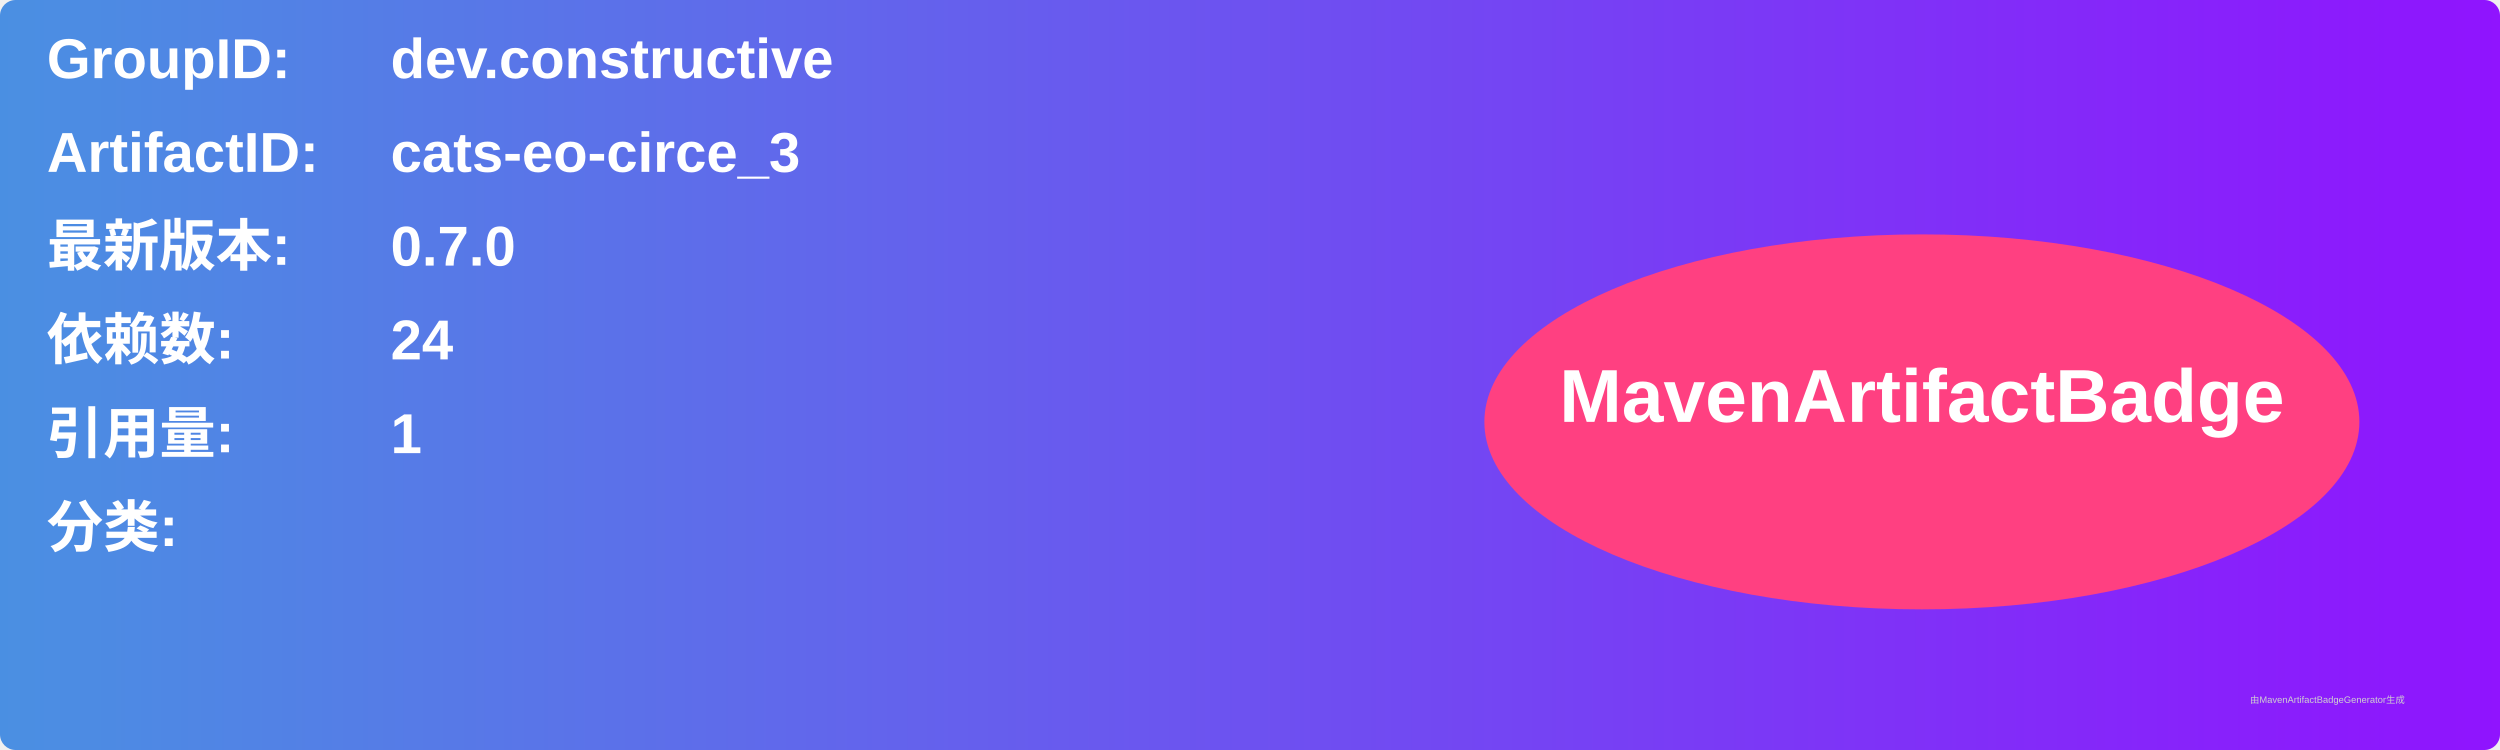
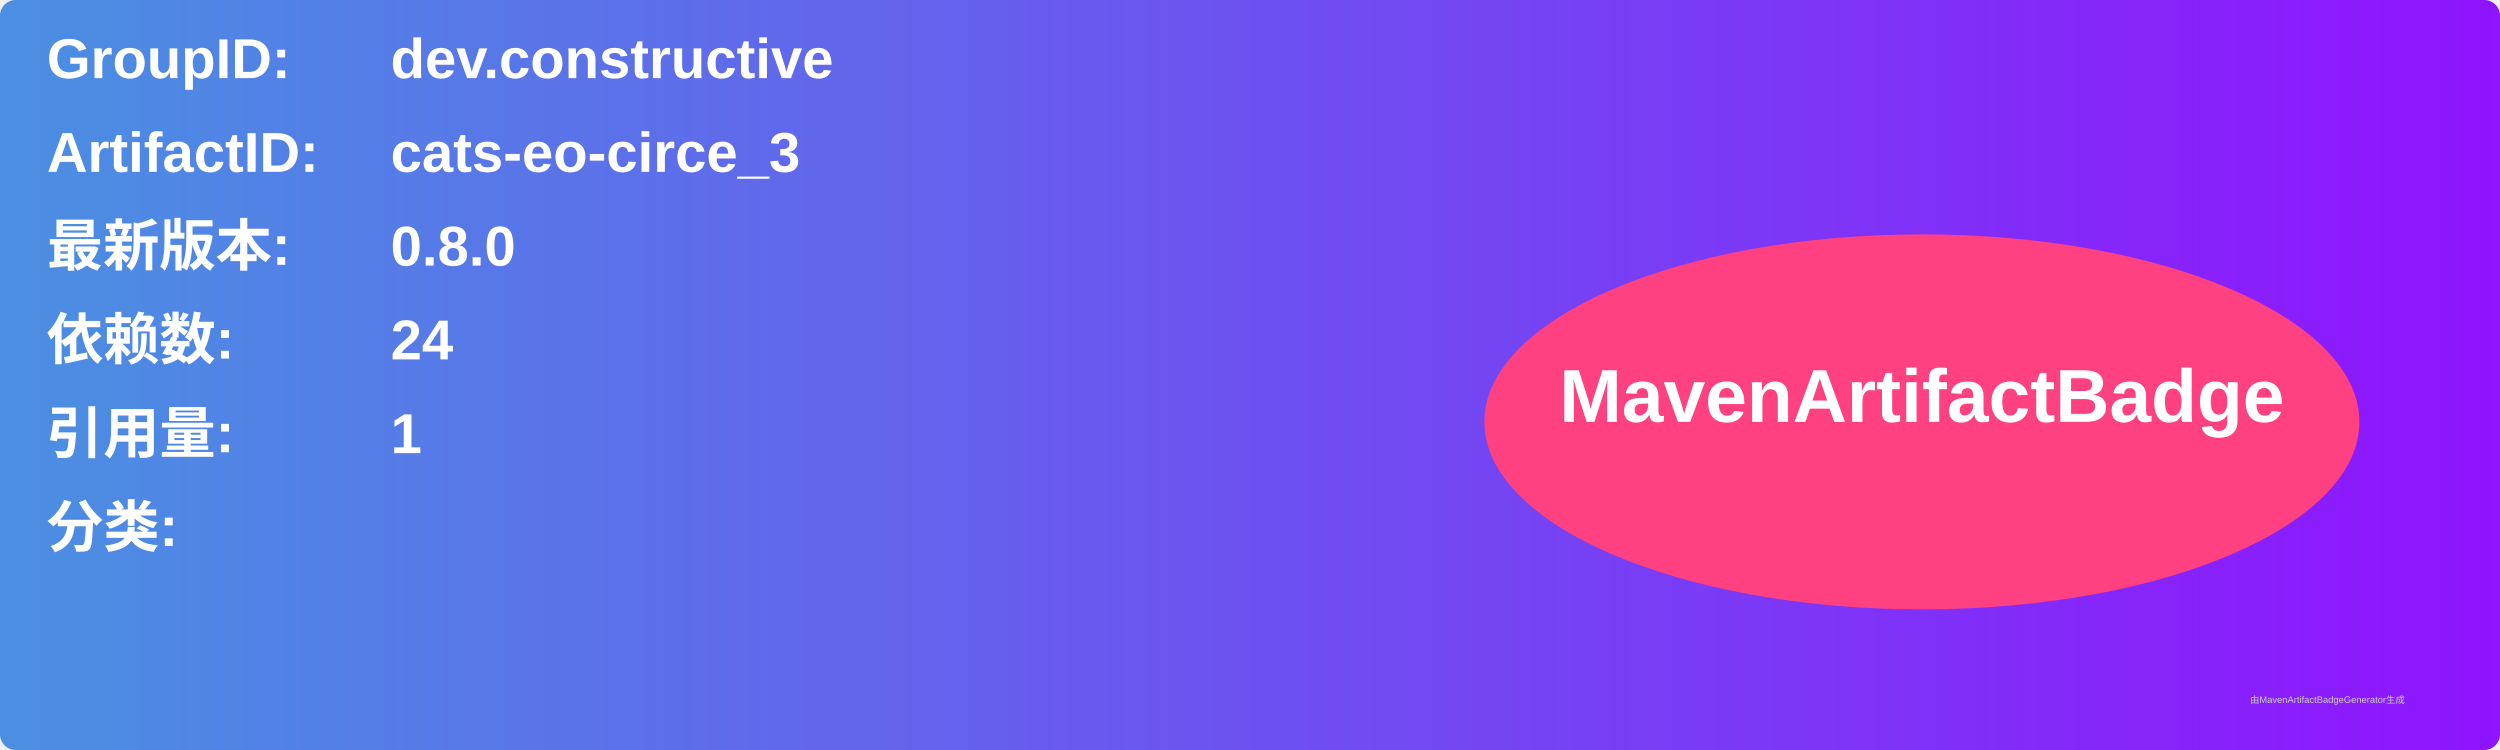
<svg xmlns="http://www.w3.org/2000/svg" width="800" height="240" viewBox="0 0 800 240">
  <linearGradient id="grad" x1="0%" y1="0%" x2="100%" y2="0%">
    <stop offset="0%" stop-color="#4a90e2" />
    <stop offset="100%" stop-color="#9013fe" />
  </linearGradient>
  <rect width="100%" height="100%" rx="5" ry="5" fill="url(#grad)" />
  <g transform="translate(15, 15)">
    <text x="0" y="10" font-family="Arial" font-size="18" fill="white" font-weight="bold" width="260">GroupID:</text>
    <text x="110" y="10" font-family="Arial" font-size="18" fill="white" font-weight="bold" width="460">dev.constructive</text>
    <text x="0" y="40" font-family="Arial" font-size="18" fill="white" font-weight="bold" width="260">ArtifactID:</text>
    <text x="110" y="40" font-family="Arial" font-size="18" fill="white" font-weight="bold" width="460">cats-eo-circe_3</text>
    <text x="0" y="70" font-family="Arial" font-size="18" fill="white" font-weight="bold">最新版本:</text>
    <text x="110" y="70" font-family="Arial" font-size="18" fill="white" font-weight="bold">
-       <tspan font-weight="bold">0.7.0</tspan>
+       <tspan font-weight="bold">0.8.0</tspan>
    </text>
    <text x="0" y="100" font-family="Arial" font-size="18" fill="white" font-weight="bold">依赖数: </text>
    <text x="110" y="100" font-family="Arial" font-size="18" fill="white">
      <tspan font-weight="bold">24</tspan>
    </text>
    <text x="0" y="130" font-family="Arial" font-size="18" fill="white" font-weight="bold">引用量: </text>
    <text x="110" y="130" font-family="Arial" font-size="18" fill="white">
      <tspan font-weight="bold">1</tspan>
    </text>
    <text x="0" y="160" font-family="Arial" font-size="18" fill="white" font-weight="bold">分类:</text>
    <text x="10" y="190" font-family="Arial" font-size="10" fill="white">
      <tspan font-weight="bold" />
    </text>
    <ellipse cx="600" cy="120" rx="140" ry="60" fill="#ff4081" />
    <text x="600" y="120" text-anchor="middle" font-family="Arial" font-size="24" fill="white" font-weight="bold">MavenArtifactBadge</text>
  </g>
  <text x="720" y="225" font-family="Arial" font-size="3" fill="#d0d0d0">由MavenArtifactBadgeGenerator生成</text>
</svg>
